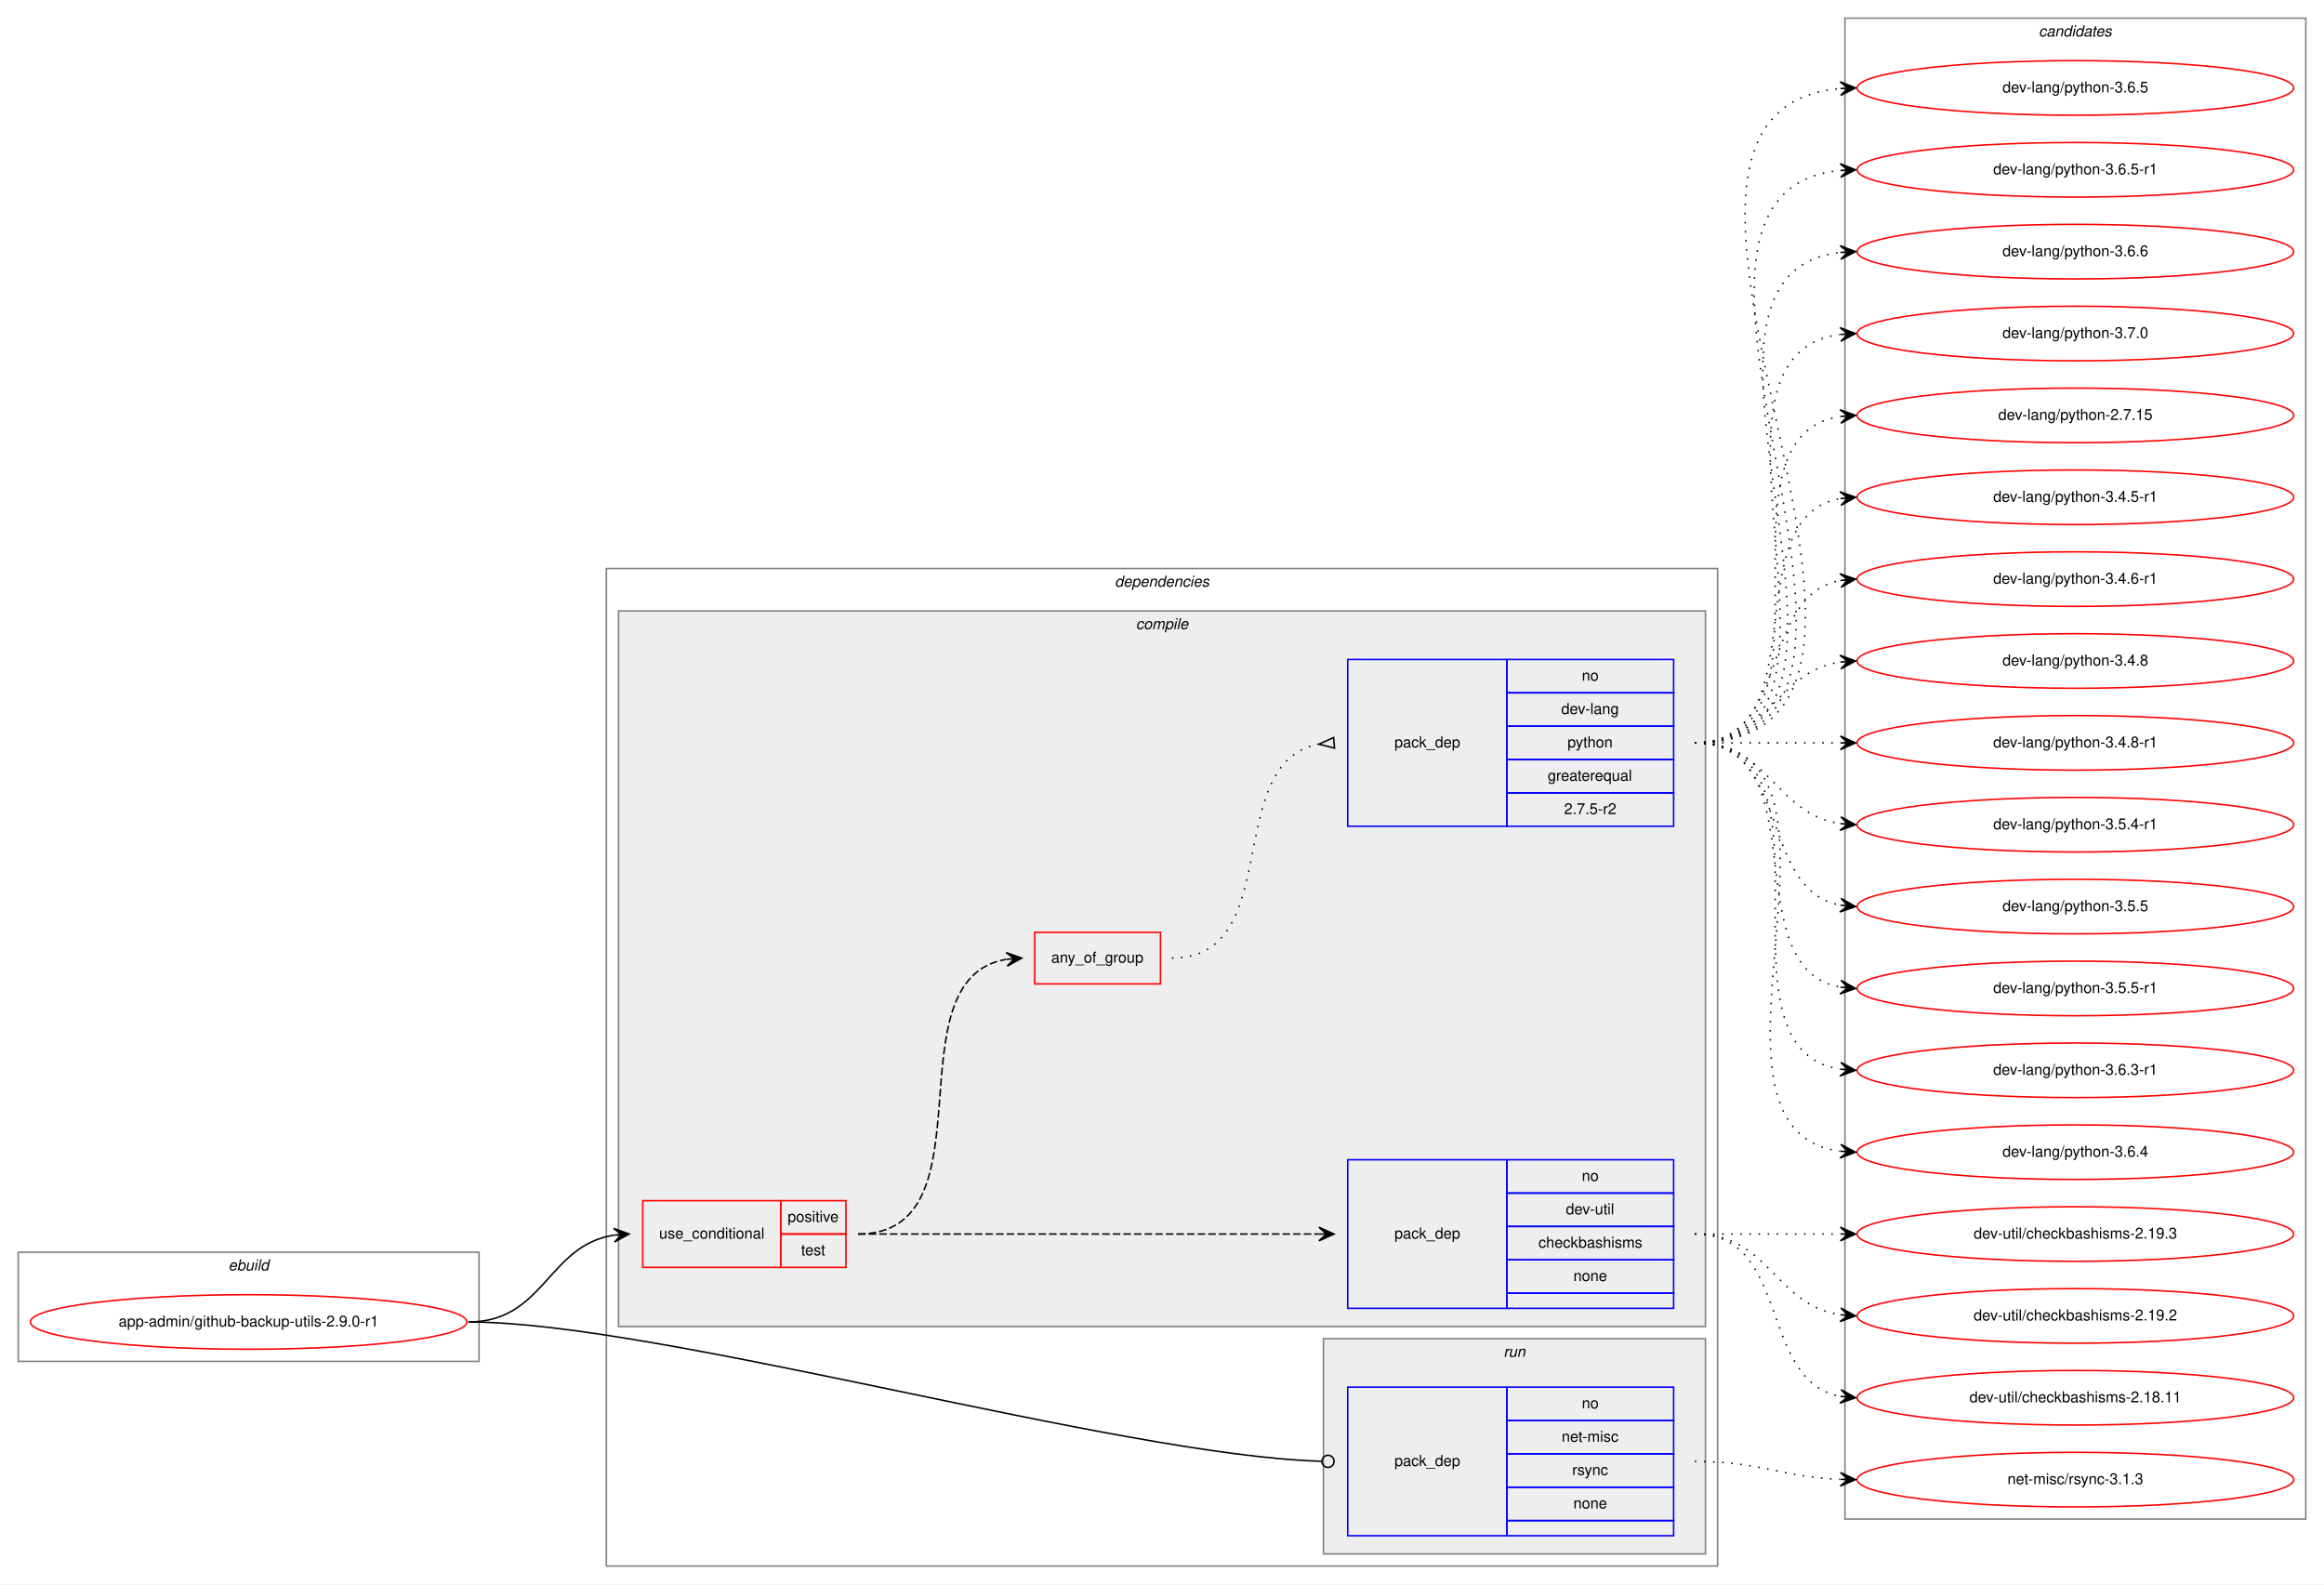
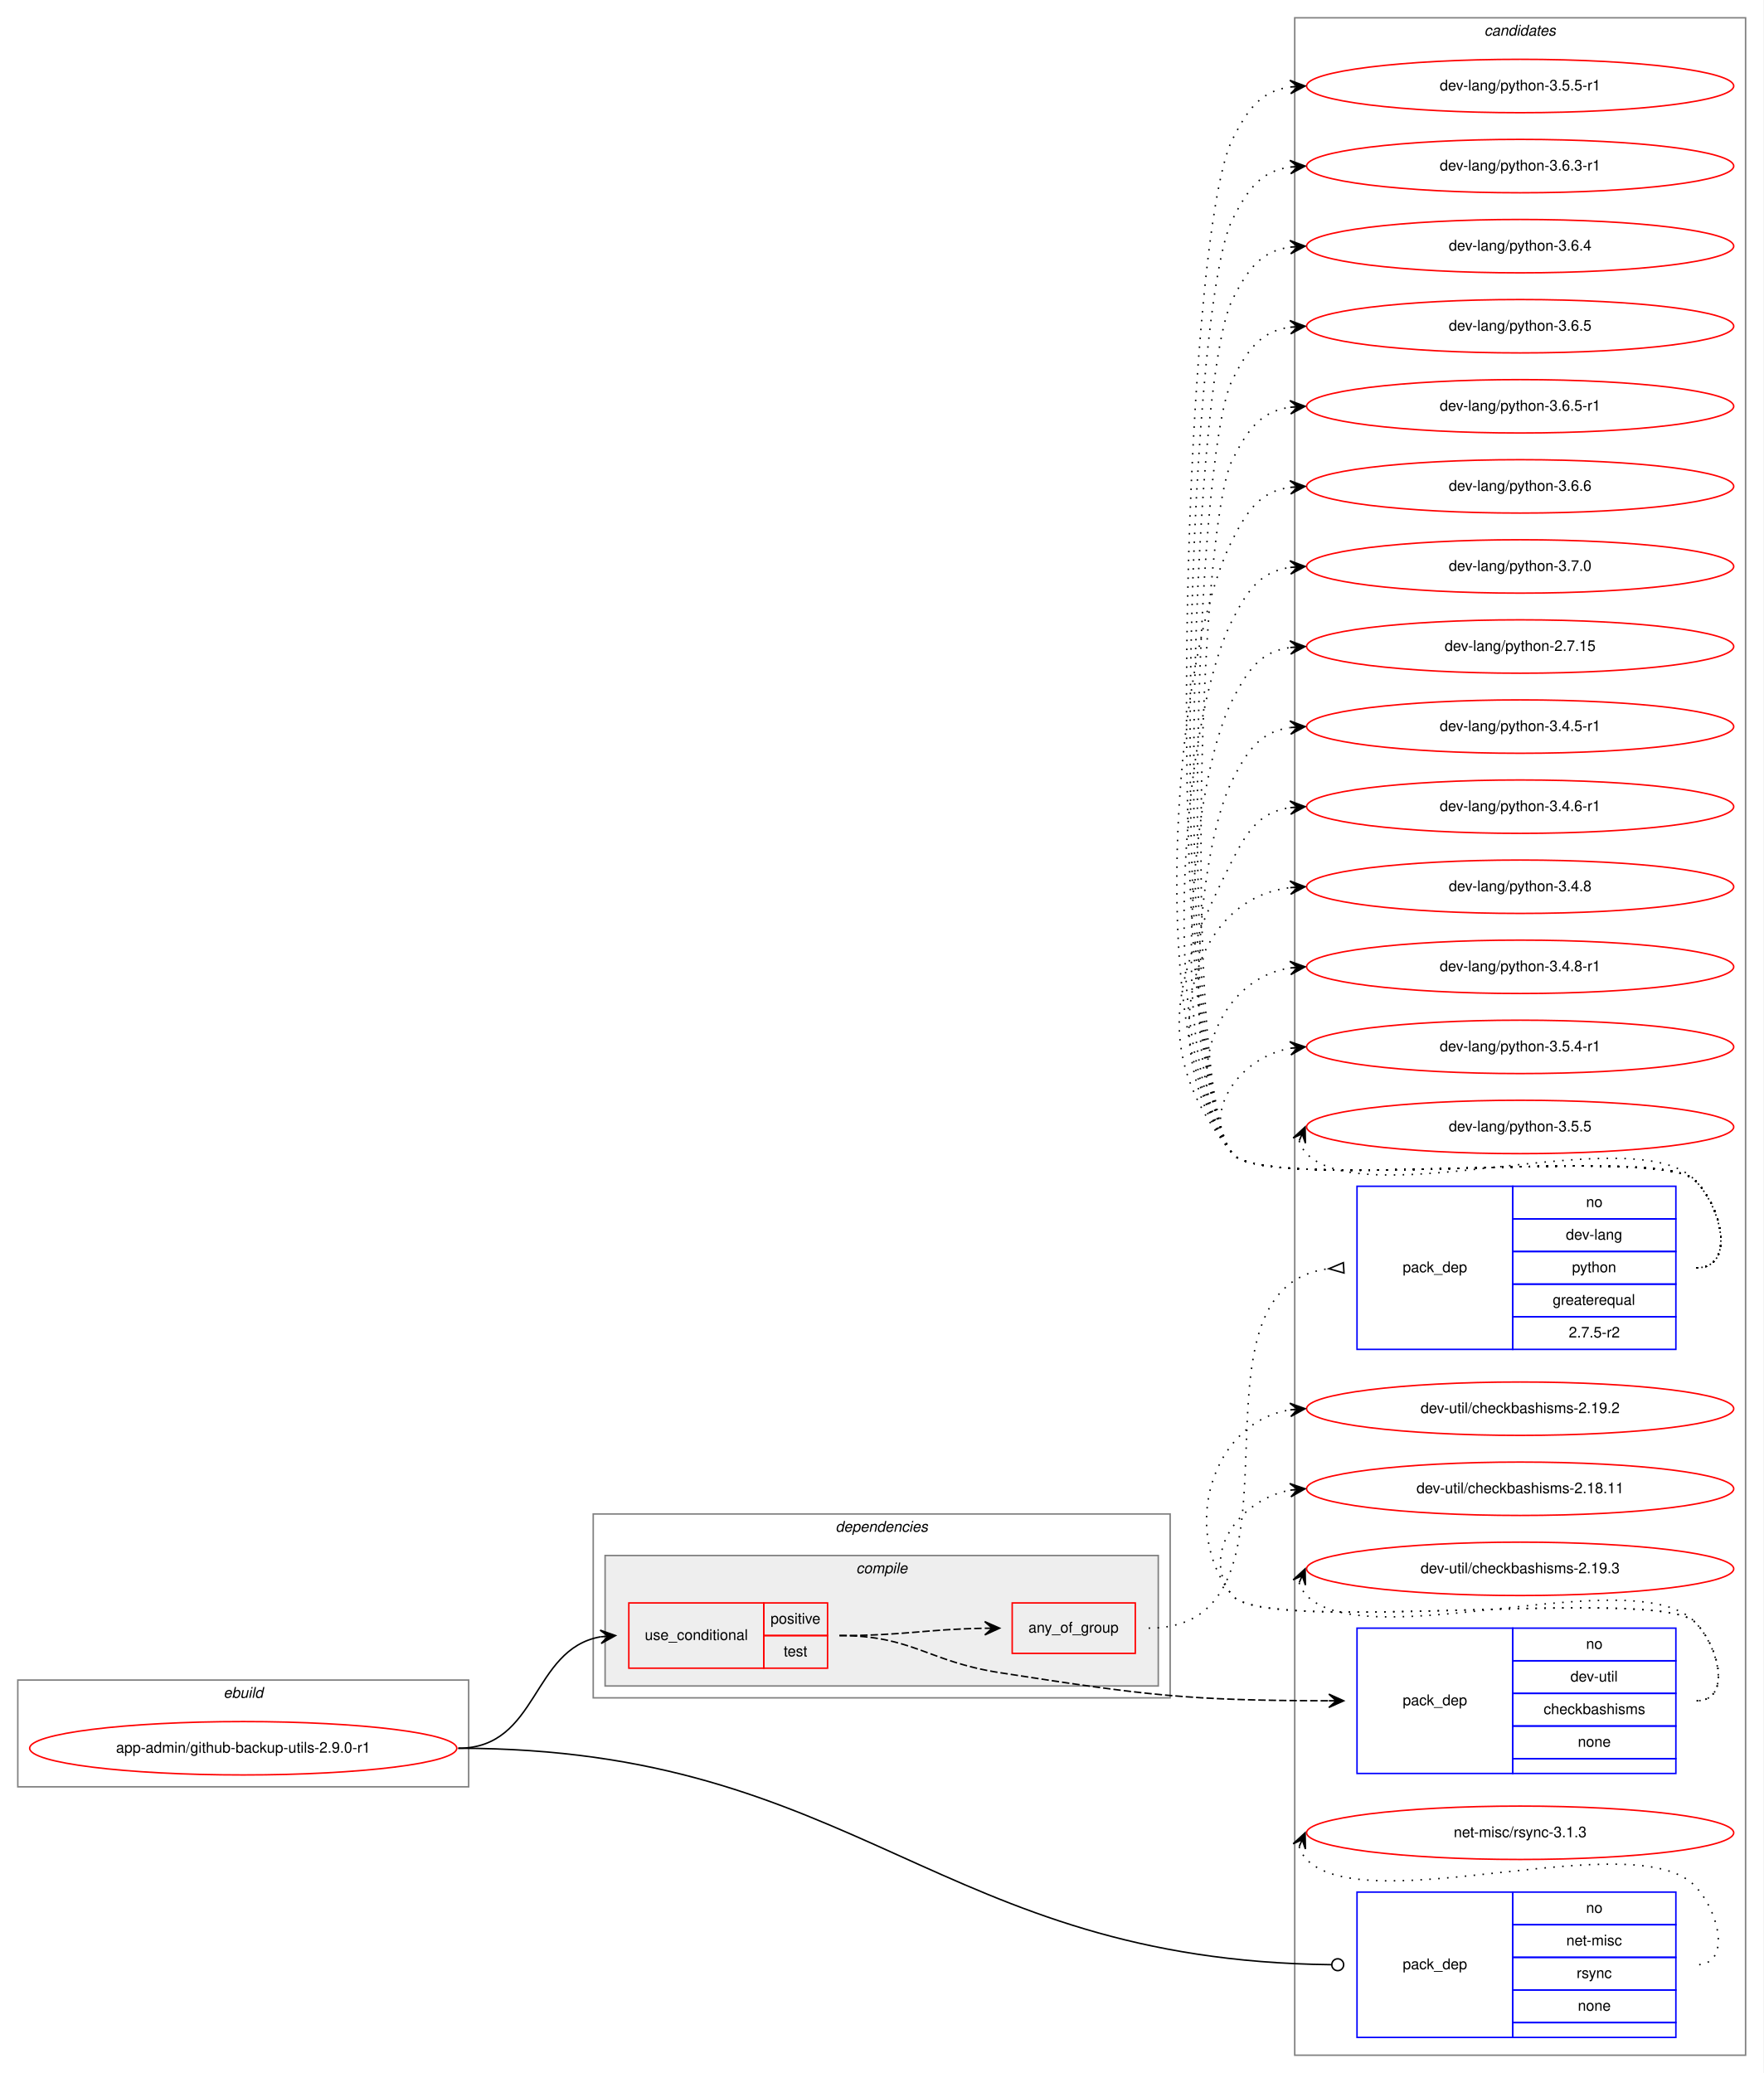
- <svg xmlns="http://www.w3.org/2000/svg" xmlns:xlink="http://www.w3.org/1999/xlink" width="1533pt" height="1045pt" viewBox="0.00 0.00 1533.00 1045.00">
-   <g id="graph0" class="graph" transform="scale(1 1) rotate(0) translate(4 1041)">
-     <polygon fill="white" stroke="transparent" points="-4,4 -4,-1041 1529,-1041 1529,4 -4,4" />
+ <svg xmlns="http://www.w3.org/2000/svg" xmlns:xlink="http://www.w3.org/1999/xlink" width="1189pt" height="1398pt" viewBox="0.00 0.00 1189.00 1398.00">
+   <g id="graph0" class="graph" transform="scale(1 1) rotate(0) translate(4 1394)">
+     <polygon fill="white" stroke="transparent" points="-4,4 -4,-1394 1185,-1394 1185,4 -4,4" />
+     <g id="clust11" class="cluster">
+       <polygon fill="none" stroke="gray" points="869,-8 869,-1382 1173,-1382 1173,-8 869,-8" />
+       <text text-anchor="start" x="996.82" y="-1370" font-family="Helvetica,sans-Serif" font-style="italic" font-size="10.00">candidates</text>
+     </g>
    <g id="clust1" class="cluster">
-       <polygon fill="none" stroke="gray" points="8,-143 8,-215 312,-215 312,-143 8,-143" />
-       <text text-anchor="start" x="146.66" y="-203" font-family="Helvetica,sans-Serif" font-style="italic" font-size="10.00">ebuild</text>
+       <polygon fill="none" stroke="gray" points="8,-189 8,-261 312,-261 312,-189 8,-189" />
+       <text text-anchor="start" x="146.66" y="-249" font-family="Helvetica,sans-Serif" font-style="italic" font-size="10.00">ebuild</text>
    </g>
    <g id="clust2" class="cluster">
-       <polygon fill="none" stroke="gray" points="396,-8 396,-666 1129,-666 1129,-8 396,-8" />
-       <text text-anchor="start" x="731.38" y="-654" font-family="Helvetica,sans-Serif" font-style="italic" font-size="10.00">dependencies</text>
+       <polygon fill="none" stroke="gray" points="396,-249 396,-373 785,-373 785,-249 396,-249" />
+       <text text-anchor="start" x="559.38" y="-361" font-family="Helvetica,sans-Serif" font-style="italic" font-size="10.00">dependencies</text>
    </g>
    <g id="clust3" class="cluster">
-       <polygon fill="#eeeeee" stroke="gray" points="404,-166 404,-638 1121,-638 1121,-166 404,-166" />
-       <text text-anchor="start" x="745.28" y="-626" font-family="Helvetica,sans-Serif" font-style="italic" font-size="10.00">compile</text>
-     </g>
-     <g id="clust9" class="cluster">
-       <polygon fill="#eeeeee" stroke="gray" points="869,-16 869,-158 1121,-158 1121,-16 869,-16" />
-       <text text-anchor="start" x="987.78" y="-146" font-family="Helvetica,sans-Serif" font-style="italic" font-size="10.00">run</text>
-     </g>
-     <g id="clust11" class="cluster">
-       <polygon fill="none" stroke="gray" points="1213,-39 1213,-1029 1517,-1029 1517,-39 1213,-39" />
-       <text text-anchor="start" x="1340.82" y="-1017" font-family="Helvetica,sans-Serif" font-style="italic" font-size="10.00">candidates</text>
+       <polygon fill="#eeeeee" stroke="gray" points="404,-257 404,-345 777,-345 777,-257 404,-257" />
+       <text text-anchor="start" x="573.28" y="-333" font-family="Helvetica,sans-Serif" font-style="italic" font-size="10.00">compile</text>
    </g>
    <g id="node1" class="node">
      <g id="a_node1">
        <a xlink:href="../app-admin/github-backup-utils-2.9.0-r1.svg" xlink:title="app-admin/github-backup-utils-2.9.0-r1">
-           <ellipse fill="none" stroke="red" cx="160" cy="-169" rx="144" ry="18" />
-           <text text-anchor="middle" x="160" y="-166" font-family="Helvetica,sans-Serif" font-size="10.00">app-admin/github-backup-utils-2.9.0-r1</text>
+           <ellipse fill="none" stroke="red" cx="160" cy="-215" rx="144" ry="18" />
+           <text text-anchor="middle" x="160" y="-212" font-family="Helvetica,sans-Serif" font-size="10.00">app-admin/github-backup-utils-2.9.0-r1</text>
        </a>
      </g>
    </g>
    <g id="node2" class="node">
-       <polygon fill="none" stroke="red" points="420,-205 420,-249 511,-249 511,-205 420,-205" />
-       <text text-anchor="start" x="430.77" y="-224" font-family="Helvetica,sans-Serif" font-size="10.00">use_conditional</text>
-       <polygon fill="none" stroke="red" points="511,-227 511,-249 554,-249 554,-227 511,-227" />
-       <text text-anchor="start" x="515.55" y="-235" font-family="Helvetica,sans-Serif" font-size="10.00">positive</text>
-       <polygon fill="none" stroke="red" points="511,-205 511,-227 554,-227 554,-205 511,-205" />
-       <text text-anchor="start" x="524.44" y="-213" font-family="Helvetica,sans-Serif" font-size="10.00">test</text>
+       <polygon fill="none" stroke="red" points="420,-269 420,-313 511,-313 511,-269 420,-269" />
+       <text text-anchor="start" x="430.77" y="-288" font-family="Helvetica,sans-Serif" font-size="10.00">use_conditional</text>
+       <polygon fill="none" stroke="red" points="511,-291 511,-313 554,-313 554,-291 511,-291" />
+       <text text-anchor="start" x="515.55" y="-299" font-family="Helvetica,sans-Serif" font-size="10.00">positive</text>
+       <polygon fill="none" stroke="red" points="511,-269 511,-291 554,-291 554,-269 511,-269" />
+       <text text-anchor="start" x="524.44" y="-277" font-family="Helvetica,sans-Serif" font-size="10.00">test</text>
    </g>
    <g id="edge4" class="edge">
-       <path fill="none" stroke="black" d="M305,-169C355.14,-169 357.24,-219.55 401,-226.27" />
-       <polygon fill="black" stroke="black" points="411,-227 400.7,-230.76 406.01,-226.63 401.03,-226.27 401.03,-226.27 401.03,-226.27 406.01,-226.63 401.36,-221.78 411,-227 411,-227" />
+       <path fill="none" stroke="black" d="M305,-215C359.35,-215 354.01,-281.8 400.89,-290.15" />
+       <polygon fill="black" stroke="black" points="411,-291 400.66,-294.64 406.02,-290.58 401.04,-290.16 401.04,-290.16 401.04,-290.16 406.02,-290.58 401.41,-285.67 411,-291 411,-291" />
    </g>
    <g id="node6" class="node">
-       <polygon fill="none" stroke="blue" points="885,-28 885,-126 990,-126 990,-28 885,-28" />
-       <text text-anchor="start" x="915.82" y="-74" font-family="Helvetica,sans-Serif" font-size="10.00">pack_dep</text>
-       <polygon fill="none" stroke="blue" points="990,-104 990,-126 1100,-126 1100,-104 990,-104" />
-       <text text-anchor="start" x="1039.44" y="-112" font-family="Helvetica,sans-Serif" font-size="10.00">no</text>
-       <polygon fill="none" stroke="blue" points="990,-82 990,-104 1100,-104 1100,-82 990,-82" />
-       <text text-anchor="start" x="1026.11" y="-90" font-family="Helvetica,sans-Serif" font-size="10.00">net-misc</text>
-       <polygon fill="none" stroke="blue" points="990,-60 990,-82 1100,-82 1100,-60 990,-60" />
-       <text text-anchor="start" x="1033.06" y="-68" font-family="Helvetica,sans-Serif" font-size="10.00">rsync</text>
-       <polygon fill="none" stroke="blue" points="990,-38 990,-60 1100,-60 1100,-38 990,-38" />
-       <text text-anchor="start" x="1033.88" y="-46" font-family="Helvetica,sans-Serif" font-size="10.00">none</text>
-       <polygon fill="none" stroke="blue" points="990,-28 990,-38 1100,-38 1100,-28 990,-28" />
+       <polygon fill="none" stroke="blue" points="911,-20 911,-118 1016,-118 1016,-20 911,-20" />
+       <text text-anchor="start" x="941.82" y="-66" font-family="Helvetica,sans-Serif" font-size="10.00">pack_dep</text>
+       <polygon fill="none" stroke="blue" points="1016,-96 1016,-118 1126,-118 1126,-96 1016,-96" />
+       <text text-anchor="start" x="1065.44" y="-104" font-family="Helvetica,sans-Serif" font-size="10.00">no</text>
+       <polygon fill="none" stroke="blue" points="1016,-74 1016,-96 1126,-96 1126,-74 1016,-74" />
+       <text text-anchor="start" x="1052.11" y="-82" font-family="Helvetica,sans-Serif" font-size="10.00">net-misc</text>
+       <polygon fill="none" stroke="blue" points="1016,-52 1016,-74 1126,-74 1126,-52 1016,-52" />
+       <text text-anchor="start" x="1059.06" y="-60" font-family="Helvetica,sans-Serif" font-size="10.00">rsync</text>
+       <polygon fill="none" stroke="blue" points="1016,-30 1016,-52 1126,-52 1126,-30 1016,-30" />
+       <text text-anchor="start" x="1059.88" y="-38" font-family="Helvetica,sans-Serif" font-size="10.00">none</text>
+       <polygon fill="none" stroke="blue" points="1016,-20 1016,-30 1126,-30 1126,-20 1016,-20" />
    </g>
    <g id="edge5" class="edge">
-       <path fill="none" stroke="black" d="M305,-169C430.89,-169 734.68,-80.73 867.86,-77.11" />
-       <ellipse fill="none" stroke="black" cx="872" cy="-77.06" rx="4" ry="4" />
+       <path fill="none" stroke="black" d="M305,-215C575.35,-215 627.78,-71.98 893.67,-69.05" />
+       <ellipse fill="none" stroke="black" cx="898" cy="-69.02" rx="4" ry="4" />
    </g>
    <g id="node3" class="node">
-       <polygon fill="none" stroke="blue" points="885,-178 885,-276 990,-276 990,-178 885,-178" />
-       <text text-anchor="start" x="915.82" y="-224" font-family="Helvetica,sans-Serif" font-size="10.00">pack_dep</text>
-       <polygon fill="none" stroke="blue" points="990,-254 990,-276 1100,-276 1100,-254 990,-254" />
-       <text text-anchor="start" x="1039.44" y="-262" font-family="Helvetica,sans-Serif" font-size="10.00">no</text>
-       <polygon fill="none" stroke="blue" points="990,-232 990,-254 1100,-254 1100,-232 990,-232" />
-       <text text-anchor="start" x="1028.89" y="-240" font-family="Helvetica,sans-Serif" font-size="10.00">dev-util</text>
-       <polygon fill="none" stroke="blue" points="990,-210 990,-232 1100,-232 1100,-210 990,-210" />
-       <text text-anchor="start" x="1010.83" y="-218" font-family="Helvetica,sans-Serif" font-size="10.00">checkbashisms</text>
-       <polygon fill="none" stroke="blue" points="990,-188 990,-210 1100,-210 1100,-188 990,-188" />
-       <text text-anchor="start" x="1033.88" y="-196" font-family="Helvetica,sans-Serif" font-size="10.00">none</text>
-       <polygon fill="none" stroke="blue" points="990,-178 990,-188 1100,-188 1100,-178 990,-178" />
+       <polygon fill="none" stroke="blue" points="911,-198 911,-296 1016,-296 1016,-198 911,-198" />
+       <text text-anchor="start" x="941.82" y="-244" font-family="Helvetica,sans-Serif" font-size="10.00">pack_dep</text>
+       <polygon fill="none" stroke="blue" points="1016,-274 1016,-296 1126,-296 1126,-274 1016,-274" />
+       <text text-anchor="start" x="1065.44" y="-282" font-family="Helvetica,sans-Serif" font-size="10.00">no</text>
+       <polygon fill="none" stroke="blue" points="1016,-252 1016,-274 1126,-274 1126,-252 1016,-252" />
+       <text text-anchor="start" x="1054.89" y="-260" font-family="Helvetica,sans-Serif" font-size="10.00">dev-util</text>
+       <polygon fill="none" stroke="blue" points="1016,-230 1016,-252 1126,-252 1126,-230 1016,-230" />
+       <text text-anchor="start" x="1036.83" y="-238" font-family="Helvetica,sans-Serif" font-size="10.00">checkbashisms</text>
+       <polygon fill="none" stroke="blue" points="1016,-208 1016,-230 1126,-230 1126,-208 1016,-208" />
+       <text text-anchor="start" x="1059.88" y="-216" font-family="Helvetica,sans-Serif" font-size="10.00">none</text>
+       <polygon fill="none" stroke="blue" points="1016,-198 1016,-208 1126,-208 1126,-198 1016,-198" />
    </g>
    <g id="edge1" class="edge">
-       <path fill="none" stroke="black" stroke-dasharray="5,2" d="M562,-227C698.15,-227 734.68,-227 865.96,-227" />
-       <polygon fill="black" stroke="black" points="876,-227 866,-231.5 871,-227 866,-227 866,-227 866,-227 871,-227 866,-222.5 876,-227 876,-227" />
+       <path fill="none" stroke="black" stroke-dasharray="5,2" d="M562,-291C611.27,-291 621.32,-273.59 670,-266 768.83,-250.6 796.71,-247.22 891.94,-247.01" />
+       <polygon fill="black" stroke="black" points="902,-247 892,-251.51 897,-247.01 892,-247.01 892,-247.01 892,-247.01 897,-247.01 892,-242.51 902,-247 902,-247" />
    </g>
    <g id="node4" class="node">
-       <polygon fill="none" stroke="red" points="678.5,-392 678.5,-426 761.5,-426 761.5,-392 678.5,-392" />
-       <text text-anchor="start" x="689.43" y="-406" font-family="Helvetica,sans-Serif" font-size="10.00">any_of_group</text>
+       <polygon fill="none" stroke="red" points="678.5,-279 678.5,-313 761.5,-313 761.5,-279 678.5,-279" />
+       <text text-anchor="start" x="689.43" y="-293" font-family="Helvetica,sans-Serif" font-size="10.00">any_of_group</text>
    </g>
    <g id="edge3" class="edge">
-       <path fill="none" stroke="black" stroke-dasharray="5,2" d="M562,-227C652.38,-227 581.93,-395.06 659.75,-408.19" />
-       <polygon fill="black" stroke="black" points="670,-409 659.68,-412.7 665.02,-408.61 660.03,-408.21 660.03,-408.21 660.03,-408.21 665.02,-408.61 660.39,-403.72 670,-409 670,-409" />
+       <path fill="none" stroke="black" stroke-dasharray="5,2" d="M562,-291C606.49,-291 619.98,-295.29 659.87,-295.92" />
+       <polygon fill="black" stroke="black" points="670,-296 659.97,-300.42 665,-295.96 660,-295.92 660,-295.92 660,-295.92 665,-295.96 660.04,-291.42 670,-296 670,-296" />
    </g>
    <g id="node7" class="node">
      <g id="a_node7">
        <a xlink:href="../dev-util/checkbashisms-2.19.2.svg" xlink:title="dev-util/checkbashisms-2.19.2">
-           <ellipse fill="none" stroke="red" cx="1365" cy="-173" rx="144" ry="18" />
-           <text text-anchor="middle" x="1365" y="-170" font-family="Helvetica,sans-Serif" font-size="10.00">dev-util/checkbashisms-2.19.2</text>
+           <ellipse fill="none" stroke="red" cx="1021" cy="-444" rx="144" ry="18" />
+           <text text-anchor="middle" x="1021" y="-441" font-family="Helvetica,sans-Serif" font-size="10.00">dev-util/checkbashisms-2.19.2</text>
        </a>
      </g>
    </g>
    <g id="edge6" class="edge">
-       <path fill="none" stroke="black" stroke-dasharray="1,5" d="M1114,-227C1163.26,-227 1166.85,-180.13 1209.86,-173.72" />
-       <polygon fill="black" stroke="black" points="1220,-173 1210.35,-178.2 1215.01,-173.36 1210.03,-173.71 1210.03,-173.71 1210.03,-173.71 1215.01,-173.36 1209.71,-169.22 1220,-173 1220,-173" />
+       <path fill="none" stroke="black" stroke-dasharray="1,5" d="M1140,-247C1163.56,-247 1155.54,-283.22 1139,-300 1114.62,-324.73 848.83,-291 827,-318 791.44,-361.99 813.01,-434.82 865.79,-443.21" />
+       <polygon fill="black" stroke="black" points="876,-444 865.68,-447.71 871.02,-443.61 866.03,-443.22 866.03,-443.22 866.03,-443.22 871.02,-443.61 866.38,-438.74 876,-444 876,-444" />
    </g>
    <g id="node8" class="node">
      <g id="a_node8">
        <a xlink:href="../dev-util/checkbashisms-2.18.11.svg" xlink:title="dev-util/checkbashisms-2.18.11">
-           <ellipse fill="none" stroke="red" cx="1365" cy="-119" rx="144" ry="18" />
-           <text text-anchor="middle" x="1365" y="-116" font-family="Helvetica,sans-Serif" font-size="10.00">dev-util/checkbashisms-2.18.11</text>
+           <ellipse fill="none" stroke="red" cx="1021" cy="-390" rx="144" ry="18" />
+           <text text-anchor="middle" x="1021" y="-387" font-family="Helvetica,sans-Serif" font-size="10.00">dev-util/checkbashisms-2.18.11</text>
        </a>
      </g>
    </g>
    <g id="edge7" class="edge">
-       <path fill="none" stroke="black" stroke-dasharray="1,5" d="M1114,-227C1177.58,-227 1155.58,-130.49 1209.79,-119.93" />
-       <polygon fill="black" stroke="black" points="1220,-119 1210.45,-124.39 1215.02,-119.46 1210.04,-119.91 1210.04,-119.91 1210.04,-119.91 1215.02,-119.46 1209.63,-115.43 1220,-119 1220,-119" />
+       <path fill="none" stroke="black" stroke-dasharray="1,5" d="M1140,-247C1163.56,-247 1155.54,-283.22 1139,-300 1114.62,-324.73 848.83,-291 827,-318 804.85,-345.4 831.55,-382.57 865.71,-389.02" />
+       <polygon fill="black" stroke="black" points="876,-390 865.62,-393.54 871.02,-389.53 866.04,-389.06 866.04,-389.06 866.04,-389.06 871.02,-389.53 866.47,-384.58 876,-390 876,-390" />
    </g>
    <g id="node9" class="node">
      <g id="a_node9">
        <a xlink:href="../dev-util/checkbashisms-2.19.3.svg" xlink:title="dev-util/checkbashisms-2.19.3">
-           <ellipse fill="none" stroke="red" cx="1365" cy="-227" rx="144" ry="18" />
-           <text text-anchor="middle" x="1365" y="-224" font-family="Helvetica,sans-Serif" font-size="10.00">dev-util/checkbashisms-2.19.3</text>
+           <ellipse fill="none" stroke="red" cx="1021" cy="-336" rx="144" ry="18" />
+           <text text-anchor="middle" x="1021" y="-333" font-family="Helvetica,sans-Serif" font-size="10.00">dev-util/checkbashisms-2.19.3</text>
        </a>
      </g>
    </g>
    <g id="edge8" class="edge">
-       <path fill="none" stroke="black" stroke-dasharray="1,5" d="M1114,-227C1157.43,-227 1170.83,-227 1209.57,-227" />
-       <polygon fill="black" stroke="black" points="1220,-227 1210,-231.5 1215,-227 1210,-227 1210,-227 1210,-227 1215,-227 1210,-222.5 1220,-227 1220,-227" />
+       <path fill="none" stroke="black" stroke-dasharray="1,5" d="M871.98,-326.58C872.95,-323.46 874.8,-320.23 877,-318 918,-276.46 1098.77,-342.28 1139,-300 1155.24,-282.93 1163.56,-247 1140,-247" />
+       <polygon fill="black" stroke="black" points="876,-336 867.94,-328.57 874.04,-331.4 872.07,-326.8 872.07,-326.8 872.07,-326.8 874.04,-331.4 876.21,-325.04 876,-336 876,-336" />
    </g>
    <g id="node5" class="node">
-       <polygon fill="none" stroke="blue" points="885,-496 885,-606 990,-606 990,-496 885,-496" />
-       <text text-anchor="start" x="915.82" y="-548" font-family="Helvetica,sans-Serif" font-size="10.00">pack_dep</text>
-       <polygon fill="none" stroke="blue" points="990,-584 990,-606 1100,-606 1100,-584 990,-584" />
-       <text text-anchor="start" x="1039.44" y="-592" font-family="Helvetica,sans-Serif" font-size="10.00">no</text>
-       <polygon fill="none" stroke="blue" points="990,-562 990,-584 1100,-584 1100,-562 990,-562" />
-       <text text-anchor="start" x="1025.83" y="-570" font-family="Helvetica,sans-Serif" font-size="10.00">dev-lang</text>
-       <polygon fill="none" stroke="blue" points="990,-540 990,-562 1100,-562 1100,-540 990,-540" />
-       <text text-anchor="start" x="1029.99" y="-548" font-family="Helvetica,sans-Serif" font-size="10.00">python</text>
-       <polygon fill="none" stroke="blue" points="990,-518 990,-540 1100,-540 1100,-518 990,-518" />
-       <text text-anchor="start" x="1016.94" y="-526" font-family="Helvetica,sans-Serif" font-size="10.00">greaterequal</text>
-       <polygon fill="none" stroke="blue" points="990,-496 990,-518 1100,-518 1100,-496 990,-496" />
-       <text text-anchor="start" x="1027.77" y="-504" font-family="Helvetica,sans-Serif" font-size="10.00">2.7.5-r2</text>
+       <polygon fill="none" stroke="blue" points="911,-484 911,-594 1016,-594 1016,-484 911,-484" />
+       <text text-anchor="start" x="941.82" y="-536" font-family="Helvetica,sans-Serif" font-size="10.00">pack_dep</text>
+       <polygon fill="none" stroke="blue" points="1016,-572 1016,-594 1126,-594 1126,-572 1016,-572" />
+       <text text-anchor="start" x="1065.44" y="-580" font-family="Helvetica,sans-Serif" font-size="10.00">no</text>
+       <polygon fill="none" stroke="blue" points="1016,-550 1016,-572 1126,-572 1126,-550 1016,-550" />
+       <text text-anchor="start" x="1051.83" y="-558" font-family="Helvetica,sans-Serif" font-size="10.00">dev-lang</text>
+       <polygon fill="none" stroke="blue" points="1016,-528 1016,-550 1126,-550 1126,-528 1016,-528" />
+       <text text-anchor="start" x="1055.99" y="-536" font-family="Helvetica,sans-Serif" font-size="10.00">python</text>
+       <polygon fill="none" stroke="blue" points="1016,-506 1016,-528 1126,-528 1126,-506 1016,-506" />
+       <text text-anchor="start" x="1042.94" y="-514" font-family="Helvetica,sans-Serif" font-size="10.00">greaterequal</text>
+       <polygon fill="none" stroke="blue" points="1016,-484 1016,-506 1126,-506 1126,-484 1016,-484" />
+       <text text-anchor="start" x="1053.77" y="-492" font-family="Helvetica,sans-Serif" font-size="10.00">2.7.5-r2</text>
    </g>
    <g id="edge2" class="edge">
-       <path fill="none" stroke="black" stroke-dasharray="1,5" d="M769,-409C844.32,-409 801.48,-538 865.72,-550.09" />
-       <polygon fill="none" stroke="black" points="875.69,-554.49 866.04,-550.12 876.31,-547.51 875.69,-554.49" />
+       <path fill="none" stroke="black" stroke-dasharray="1,5" d="M770.5,-296C889.7,-296 785.68,-524.97 891.81,-538.39" />
+       <polygon fill="none" stroke="black" points="901.79,-542.49 892.02,-538.4 902.21,-535.51 901.79,-542.49" />
    </g>
    <g id="node10" class="node">
      <g id="a_node10">
        <a xlink:href="../dev-lang/python-2.7.15.svg" xlink:title="dev-lang/python-2.7.15">
-           <ellipse fill="none" stroke="red" cx="1365" cy="-767" rx="144" ry="18" />
-           <text text-anchor="middle" x="1365" y="-764" font-family="Helvetica,sans-Serif" font-size="10.00">dev-lang/python-2.7.15</text>
+           <ellipse fill="none" stroke="red" cx="1021" cy="-958" rx="144" ry="18" />
+           <text text-anchor="middle" x="1021" y="-955" font-family="Helvetica,sans-Serif" font-size="10.00">dev-lang/python-2.7.15</text>
        </a>
      </g>
    </g>
    <g id="edge9" class="edge">
-       <path fill="none" stroke="black" stroke-dasharray="1,5" d="M1114,-551C1217.28,-551 1120.19,-752.49 1209.77,-766.26" />
-       <polygon fill="black" stroke="black" points="1220,-767 1209.7,-770.77 1215.01,-766.64 1210.03,-766.28 1210.03,-766.28 1210.03,-766.28 1215.01,-766.64 1210.35,-761.79 1220,-767 1220,-767" />
+       <path fill="none" stroke="black" stroke-dasharray="1,5" d="M1140,-539C1166.23,-539 1157.39,-579.3 1139,-598 1114.65,-622.75 848.83,-589 827,-616 784.25,-668.88 796.29,-861.33 827,-922 837.54,-942.81 846.26,-954.52 865.83,-957.33" />
+       <polygon fill="black" stroke="black" points="876,-958 865.73,-961.84 871.01,-957.67 866.02,-957.34 866.02,-957.34 866.02,-957.34 871.01,-957.67 866.32,-952.85 876,-958 876,-958" />
    </g>
    <g id="node11" class="node">
      <g id="a_node11">
        <a xlink:href="../dev-lang/python-3.4.5-r1.svg" xlink:title="dev-lang/python-3.4.5-r1">
-           <ellipse fill="none" stroke="red" cx="1365" cy="-713" rx="144" ry="18" />
-           <text text-anchor="middle" x="1365" y="-710" font-family="Helvetica,sans-Serif" font-size="10.00">dev-lang/python-3.4.5-r1</text>
+           <ellipse fill="none" stroke="red" cx="1021" cy="-904" rx="144" ry="18" />
+           <text text-anchor="middle" x="1021" y="-901" font-family="Helvetica,sans-Serif" font-size="10.00">dev-lang/python-3.4.5-r1</text>
        </a>
      </g>
    </g>
    <g id="edge10" class="edge">
-       <path fill="none" stroke="black" stroke-dasharray="1,5" d="M1114,-551C1196.35,-551 1139.36,-699.38 1209.73,-712.13" />
-       <polygon fill="black" stroke="black" points="1220,-713 1209.66,-716.64 1215.02,-712.58 1210.04,-712.15 1210.04,-712.15 1210.04,-712.15 1215.02,-712.58 1210.42,-707.67 1220,-713 1220,-713" />
+       <path fill="none" stroke="black" stroke-dasharray="1,5" d="M1140,-539C1166.23,-539 1157.39,-579.3 1139,-598 1114.65,-622.75 848.83,-589 827,-616 791.79,-659.55 801.71,-818.04 827,-868 837.54,-888.81 846.26,-900.52 865.83,-903.33" />
+       <polygon fill="black" stroke="black" points="876,-904 865.73,-907.84 871.01,-903.67 866.02,-903.34 866.02,-903.34 866.02,-903.34 871.01,-903.67 866.32,-898.85 876,-904 876,-904" />
    </g>
    <g id="node12" class="node">
      <g id="a_node12">
        <a xlink:href="../dev-lang/python-3.4.6-r1.svg" xlink:title="dev-lang/python-3.4.6-r1">
-           <ellipse fill="none" stroke="red" cx="1365" cy="-659" rx="144" ry="18" />
-           <text text-anchor="middle" x="1365" y="-656" font-family="Helvetica,sans-Serif" font-size="10.00">dev-lang/python-3.4.6-r1</text>
+           <ellipse fill="none" stroke="red" cx="1021" cy="-850" rx="144" ry="18" />
+           <text text-anchor="middle" x="1021" y="-847" font-family="Helvetica,sans-Serif" font-size="10.00">dev-lang/python-3.4.6-r1</text>
        </a>
      </g>
    </g>
    <g id="edge11" class="edge">
-       <path fill="none" stroke="black" stroke-dasharray="1,5" d="M1114,-551C1177.58,-551 1155.58,-647.51 1209.79,-658.07" />
-       <polygon fill="black" stroke="black" points="1220,-659 1209.63,-662.57 1215.02,-658.54 1210.04,-658.09 1210.04,-658.09 1210.04,-658.09 1215.02,-658.54 1210.45,-653.61 1220,-659 1220,-659" />
+       <path fill="none" stroke="black" stroke-dasharray="1,5" d="M1140,-539C1166.23,-539 1157.39,-579.3 1139,-598 1114.65,-622.75 848.83,-589 827,-616 771.68,-684.43 787.26,-735.49 827,-814 837.54,-834.81 846.26,-846.52 865.83,-849.33" />
+       <polygon fill="black" stroke="black" points="876,-850 865.73,-853.84 871.01,-849.67 866.02,-849.34 866.02,-849.34 866.02,-849.34 871.01,-849.67 866.32,-844.85 876,-850 876,-850" />
    </g>
    <g id="node13" class="node">
      <g id="a_node13">
        <a xlink:href="../dev-lang/python-3.4.8.svg" xlink:title="dev-lang/python-3.4.8">
-           <ellipse fill="none" stroke="red" cx="1365" cy="-605" rx="144" ry="18" />
-           <text text-anchor="middle" x="1365" y="-602" font-family="Helvetica,sans-Serif" font-size="10.00">dev-lang/python-3.4.8</text>
+           <ellipse fill="none" stroke="red" cx="1021" cy="-796" rx="144" ry="18" />
+           <text text-anchor="middle" x="1021" y="-793" font-family="Helvetica,sans-Serif" font-size="10.00">dev-lang/python-3.4.8</text>
        </a>
      </g>
    </g>
    <g id="edge12" class="edge">
-       <path fill="none" stroke="black" stroke-dasharray="1,5" d="M1114,-551C1163.26,-551 1166.85,-597.87 1209.86,-604.28" />
-       <polygon fill="black" stroke="black" points="1220,-605 1209.71,-608.78 1215.01,-604.64 1210.03,-604.29 1210.03,-604.29 1210.03,-604.29 1215.01,-604.64 1210.35,-599.8 1220,-605 1220,-605" />
+       <path fill="none" stroke="black" stroke-dasharray="1,5" d="M1140,-539C1166.23,-539 1157.39,-579.3 1139,-598 1114.65,-622.75 848.83,-589 827,-616 777.12,-677.71 791.65,-786.17 865.67,-795.37" />
+       <polygon fill="black" stroke="black" points="876,-796 865.75,-799.89 871.01,-795.7 866.02,-795.39 866.02,-795.39 866.02,-795.39 871.01,-795.7 866.29,-790.9 876,-796 876,-796" />
    </g>
    <g id="node14" class="node">
      <g id="a_node14">
        <a xlink:href="../dev-lang/python-3.4.8-r1.svg" xlink:title="dev-lang/python-3.4.8-r1">
-           <ellipse fill="none" stroke="red" cx="1365" cy="-551" rx="144" ry="18" />
-           <text text-anchor="middle" x="1365" y="-548" font-family="Helvetica,sans-Serif" font-size="10.00">dev-lang/python-3.4.8-r1</text>
+           <ellipse fill="none" stroke="red" cx="1021" cy="-742" rx="144" ry="18" />
+           <text text-anchor="middle" x="1021" y="-739" font-family="Helvetica,sans-Serif" font-size="10.00">dev-lang/python-3.4.8-r1</text>
        </a>
      </g>
    </g>
    <g id="edge13" class="edge">
-       <path fill="none" stroke="black" stroke-dasharray="1,5" d="M1114,-551C1157.43,-551 1170.83,-551 1209.57,-551" />
-       <polygon fill="black" stroke="black" points="1220,-551 1210,-555.5 1215,-551 1210,-551 1210,-551 1210,-551 1215,-551 1210,-546.5 1220,-551 1220,-551" />
+       <path fill="none" stroke="black" stroke-dasharray="1,5" d="M1140,-539C1166.23,-539 1157.39,-579.3 1139,-598 1114.65,-622.75 848.83,-589 827,-616 791.44,-659.99 813.01,-732.82 865.79,-741.21" />
+       <polygon fill="black" stroke="black" points="876,-742 865.68,-745.71 871.02,-741.61 866.03,-741.22 866.03,-741.22 866.03,-741.22 871.02,-741.61 866.38,-736.74 876,-742 876,-742" />
    </g>
    <g id="node15" class="node">
      <g id="a_node15">
        <a xlink:href="../dev-lang/python-3.5.4-r1.svg" xlink:title="dev-lang/python-3.5.4-r1">
-           <ellipse fill="none" stroke="red" cx="1365" cy="-497" rx="144" ry="18" />
-           <text text-anchor="middle" x="1365" y="-494" font-family="Helvetica,sans-Serif" font-size="10.00">dev-lang/python-3.5.4-r1</text>
+           <ellipse fill="none" stroke="red" cx="1021" cy="-688" rx="144" ry="18" />
+           <text text-anchor="middle" x="1021" y="-685" font-family="Helvetica,sans-Serif" font-size="10.00">dev-lang/python-3.5.4-r1</text>
        </a>
      </g>
    </g>
    <g id="edge14" class="edge">
-       <path fill="none" stroke="black" stroke-dasharray="1,5" d="M1114,-551C1163.26,-551 1166.85,-504.13 1209.86,-497.72" />
-       <polygon fill="black" stroke="black" points="1220,-497 1210.35,-502.2 1215.01,-497.36 1210.03,-497.71 1210.03,-497.71 1210.03,-497.71 1215.01,-497.36 1209.71,-493.22 1220,-497 1220,-497" />
+       <path fill="none" stroke="black" stroke-dasharray="1,5" d="M1140,-539C1166.23,-539 1157.39,-579.3 1139,-598 1114.65,-622.75 848.83,-589 827,-616 804.85,-643.4 831.55,-680.57 865.71,-687.02" />
+       <polygon fill="black" stroke="black" points="876,-688 865.62,-691.54 871.02,-687.53 866.04,-687.06 866.04,-687.06 866.04,-687.06 871.02,-687.53 866.47,-682.58 876,-688 876,-688" />
    </g>
    <g id="node16" class="node">
      <g id="a_node16">
        <a xlink:href="../dev-lang/python-3.5.5.svg" xlink:title="dev-lang/python-3.5.5">
-           <ellipse fill="none" stroke="red" cx="1365" cy="-443" rx="144" ry="18" />
-           <text text-anchor="middle" x="1365" y="-440" font-family="Helvetica,sans-Serif" font-size="10.00">dev-lang/python-3.5.5</text>
+           <ellipse fill="none" stroke="red" cx="1021" cy="-634" rx="144" ry="18" />
+           <text text-anchor="middle" x="1021" y="-631" font-family="Helvetica,sans-Serif" font-size="10.00">dev-lang/python-3.5.5</text>
        </a>
      </g>
    </g>
    <g id="edge15" class="edge">
-       <path fill="none" stroke="black" stroke-dasharray="1,5" d="M1114,-551C1177.58,-551 1155.58,-454.49 1209.79,-443.93" />
-       <polygon fill="black" stroke="black" points="1220,-443 1210.45,-448.39 1215.02,-443.46 1210.04,-443.91 1210.04,-443.91 1210.04,-443.91 1215.02,-443.46 1209.63,-439.43 1220,-443 1220,-443" />
+       <path fill="none" stroke="black" stroke-dasharray="1,5" d="M871.98,-624.58C872.95,-621.46 874.8,-618.23 877,-616 918,-574.46 1098.81,-640.32 1139,-598 1157.06,-578.98 1166.23,-539 1140,-539" />
+       <polygon fill="black" stroke="black" points="876,-634 867.94,-626.57 874.04,-629.4 872.07,-624.8 872.07,-624.8 872.07,-624.8 874.04,-629.4 876.21,-623.04 876,-634 876,-634" />
    </g>
    <g id="node17" class="node">
      <g id="a_node17">
        <a xlink:href="../dev-lang/python-3.5.5-r1.svg" xlink:title="dev-lang/python-3.5.5-r1">
-           <ellipse fill="none" stroke="red" cx="1365" cy="-389" rx="144" ry="18" />
-           <text text-anchor="middle" x="1365" y="-386" font-family="Helvetica,sans-Serif" font-size="10.00">dev-lang/python-3.5.5-r1</text>
+           <ellipse fill="none" stroke="red" cx="1021" cy="-1336" rx="144" ry="18" />
+           <text text-anchor="middle" x="1021" y="-1333" font-family="Helvetica,sans-Serif" font-size="10.00">dev-lang/python-3.5.5-r1</text>
        </a>
      </g>
    </g>
    <g id="edge16" class="edge">
-       <path fill="none" stroke="black" stroke-dasharray="1,5" d="M1114,-551C1196.35,-551 1139.36,-402.62 1209.73,-389.87" />
-       <polygon fill="black" stroke="black" points="1220,-389 1210.42,-394.33 1215.02,-389.42 1210.04,-389.85 1210.04,-389.85 1210.04,-389.85 1215.02,-389.42 1209.66,-385.36 1220,-389 1220,-389" />
+       <path fill="none" stroke="black" stroke-dasharray="1,5" d="M1140,-539C1166.23,-539 1157.39,-579.3 1139,-598 1114.65,-622.75 848.83,-589 827,-616 779.22,-675.1 792.68,-1232.19 827,-1300 837.54,-1320.81 846.26,-1332.52 865.83,-1335.33" />
+       <polygon fill="black" stroke="black" points="876,-1336 865.73,-1339.84 871.01,-1335.67 866.02,-1335.34 866.02,-1335.34 866.02,-1335.34 871.01,-1335.67 866.32,-1330.85 876,-1336 876,-1336" />
    </g>
    <g id="node18" class="node">
      <g id="a_node18">
        <a xlink:href="../dev-lang/python-3.6.3-r1.svg" xlink:title="dev-lang/python-3.6.3-r1">
-           <ellipse fill="none" stroke="red" cx="1365" cy="-335" rx="144" ry="18" />
-           <text text-anchor="middle" x="1365" y="-332" font-family="Helvetica,sans-Serif" font-size="10.00">dev-lang/python-3.6.3-r1</text>
+           <ellipse fill="none" stroke="red" cx="1021" cy="-1282" rx="144" ry="18" />
+           <text text-anchor="middle" x="1021" y="-1279" font-family="Helvetica,sans-Serif" font-size="10.00">dev-lang/python-3.6.3-r1</text>
        </a>
      </g>
    </g>
    <g id="edge17" class="edge">
-       <path fill="none" stroke="black" stroke-dasharray="1,5" d="M1114,-551C1217.28,-551 1120.19,-349.51 1209.77,-335.74" />
-       <polygon fill="black" stroke="black" points="1220,-335 1210.35,-340.21 1215.01,-335.36 1210.03,-335.72 1210.03,-335.72 1210.03,-335.72 1215.01,-335.36 1209.7,-331.23 1220,-335 1220,-335" />
+       <path fill="none" stroke="black" stroke-dasharray="1,5" d="M1140,-539C1166.23,-539 1157.39,-579.3 1139,-598 1114.65,-622.75 848.83,-589 827,-616 782.99,-670.44 795.39,-1183.55 827,-1246 837.54,-1266.81 846.26,-1278.52 865.83,-1281.33" />
+       <polygon fill="black" stroke="black" points="876,-1282 865.73,-1285.84 871.01,-1281.67 866.02,-1281.34 866.02,-1281.34 866.02,-1281.34 871.01,-1281.67 866.32,-1276.85 876,-1282 876,-1282" />
    </g>
    <g id="node19" class="node">
      <g id="a_node19">
        <a xlink:href="../dev-lang/python-3.6.4.svg" xlink:title="dev-lang/python-3.6.4">
-           <ellipse fill="none" stroke="red" cx="1365" cy="-281" rx="144" ry="18" />
-           <text text-anchor="middle" x="1365" y="-278" font-family="Helvetica,sans-Serif" font-size="10.00">dev-lang/python-3.6.4</text>
+           <ellipse fill="none" stroke="red" cx="1021" cy="-1228" rx="144" ry="18" />
+           <text text-anchor="middle" x="1021" y="-1225" font-family="Helvetica,sans-Serif" font-size="10.00">dev-lang/python-3.6.4</text>
        </a>
      </g>
    </g>
    <g id="edge18" class="edge">
-       <path fill="none" stroke="black" stroke-dasharray="1,5" d="M1114,-551C1239.27,-551 1099.46,-296.08 1209.71,-281.64" />
-       <polygon fill="black" stroke="black" points="1220,-281 1210.3,-286.11 1215.01,-281.31 1210.02,-281.62 1210.02,-281.62 1210.02,-281.62 1215.01,-281.31 1209.74,-277.13 1220,-281 1220,-281" />
+       <path fill="none" stroke="black" stroke-dasharray="1,5" d="M1140,-539C1166.23,-539 1157.39,-579.3 1139,-598 1114.65,-622.75 848.83,-589 827,-616 786.76,-665.77 798.1,-1134.9 827,-1192 837.54,-1212.81 846.26,-1224.52 865.83,-1227.33" />
+       <polygon fill="black" stroke="black" points="876,-1228 865.73,-1231.84 871.01,-1227.67 866.02,-1227.34 866.02,-1227.34 866.02,-1227.34 871.01,-1227.67 866.32,-1222.85 876,-1228 876,-1228" />
    </g>
    <g id="node20" class="node">
      <g id="a_node20">
        <a xlink:href="../dev-lang/python-3.6.5.svg" xlink:title="dev-lang/python-3.6.5">
-           <ellipse fill="none" stroke="red" cx="1365" cy="-983" rx="144" ry="18" />
-           <text text-anchor="middle" x="1365" y="-980" font-family="Helvetica,sans-Serif" font-size="10.00">dev-lang/python-3.6.5</text>
+           <ellipse fill="none" stroke="red" cx="1021" cy="-1174" rx="144" ry="18" />
+           <text text-anchor="middle" x="1021" y="-1171" font-family="Helvetica,sans-Serif" font-size="10.00">dev-lang/python-3.6.5</text>
        </a>
      </g>
    </g>
    <g id="edge19" class="edge">
-       <path fill="none" stroke="black" stroke-dasharray="1,5" d="M1114,-551C1308.12,-551 1032.6,-967.53 1209.76,-982.58" />
-       <polygon fill="black" stroke="black" points="1220,-983 1209.82,-987.09 1215,-982.8 1210.01,-982.59 1210.01,-982.59 1210.01,-982.59 1215,-982.8 1210.19,-978.1 1220,-983 1220,-983" />
+       <path fill="none" stroke="black" stroke-dasharray="1,5" d="M1140,-539C1166.23,-539 1157.39,-579.3 1139,-598 1114.65,-622.75 848.83,-589 827,-616 790.54,-661.1 800.81,-1086.25 827,-1138 837.54,-1158.81 846.26,-1170.52 865.83,-1173.33" />
+       <polygon fill="black" stroke="black" points="876,-1174 865.73,-1177.84 871.01,-1173.67 866.02,-1173.34 866.02,-1173.34 866.02,-1173.34 871.01,-1173.67 866.32,-1168.85 876,-1174 876,-1174" />
    </g>
    <g id="node21" class="node">
      <g id="a_node21">
        <a xlink:href="../dev-lang/python-3.6.5-r1.svg" xlink:title="dev-lang/python-3.6.5-r1">
-           <ellipse fill="none" stroke="red" cx="1365" cy="-929" rx="144" ry="18" />
-           <text text-anchor="middle" x="1365" y="-926" font-family="Helvetica,sans-Serif" font-size="10.00">dev-lang/python-3.6.5-r1</text>
+           <ellipse fill="none" stroke="red" cx="1021" cy="-1120" rx="144" ry="18" />
+           <text text-anchor="middle" x="1021" y="-1117" font-family="Helvetica,sans-Serif" font-size="10.00">dev-lang/python-3.6.5-r1</text>
        </a>
      </g>
    </g>
    <g id="edge20" class="edge">
-       <path fill="none" stroke="black" stroke-dasharray="1,5" d="M1114,-551C1284.9,-551 1055.31,-913.66 1209.78,-928.53" />
-       <polygon fill="black" stroke="black" points="1220,-929 1209.8,-933.04 1215.01,-928.77 1210.01,-928.54 1210.01,-928.54 1210.01,-928.54 1215.01,-928.77 1210.22,-924.04 1220,-929 1220,-929" />
+       <path fill="none" stroke="black" stroke-dasharray="1,5" d="M1140,-539C1166.23,-539 1157.39,-579.3 1139,-598 1114.65,-622.75 848.83,-589 827,-616 794.31,-656.44 803.52,-1037.61 827,-1084 837.54,-1104.81 846.26,-1116.52 865.83,-1119.33" />
+       <polygon fill="black" stroke="black" points="876,-1120 865.73,-1123.84 871.01,-1119.67 866.02,-1119.34 866.02,-1119.34 866.02,-1119.34 871.01,-1119.67 866.32,-1114.85 876,-1120 876,-1120" />
    </g>
    <g id="node22" class="node">
      <g id="a_node22">
        <a xlink:href="../dev-lang/python-3.6.6.svg" xlink:title="dev-lang/python-3.6.6">
-           <ellipse fill="none" stroke="red" cx="1365" cy="-875" rx="144" ry="18" />
-           <text text-anchor="middle" x="1365" y="-872" font-family="Helvetica,sans-Serif" font-size="10.00">dev-lang/python-3.6.6</text>
+           <ellipse fill="none" stroke="red" cx="1021" cy="-1066" rx="144" ry="18" />
+           <text text-anchor="middle" x="1021" y="-1063" font-family="Helvetica,sans-Serif" font-size="10.00">dev-lang/python-3.6.6</text>
        </a>
      </g>
    </g>
    <g id="edge21" class="edge">
-       <path fill="none" stroke="black" stroke-dasharray="1,5" d="M1114,-551C1261.96,-551 1077.53,-859.99 1209.91,-874.47" />
-       <polygon fill="black" stroke="black" points="1220,-875 1209.78,-878.97 1215.01,-874.74 1210.01,-874.48 1210.01,-874.48 1210.01,-874.48 1215.01,-874.74 1210.25,-869.99 1220,-875 1220,-875" />
+       <path fill="none" stroke="black" stroke-dasharray="1,5" d="M1140,-539C1166.23,-539 1157.39,-579.3 1139,-598 1114.65,-622.75 848.83,-589 827,-616 769.16,-687.55 785.45,-947.92 827,-1030 837.54,-1050.81 846.26,-1062.52 865.83,-1065.33" />
+       <polygon fill="black" stroke="black" points="876,-1066 865.73,-1069.84 871.01,-1065.67 866.02,-1065.34 866.02,-1065.34 866.02,-1065.34 871.01,-1065.67 866.32,-1060.85 876,-1066 876,-1066" />
    </g>
    <g id="node23" class="node">
      <g id="a_node23">
        <a xlink:href="../dev-lang/python-3.7.0.svg" xlink:title="dev-lang/python-3.7.0">
-           <ellipse fill="none" stroke="red" cx="1365" cy="-821" rx="144" ry="18" />
-           <text text-anchor="middle" x="1365" y="-818" font-family="Helvetica,sans-Serif" font-size="10.00">dev-lang/python-3.7.0</text>
+           <ellipse fill="none" stroke="red" cx="1021" cy="-1012" rx="144" ry="18" />
+           <text text-anchor="middle" x="1021" y="-1009" font-family="Helvetica,sans-Serif" font-size="10.00">dev-lang/python-3.7.0</text>
        </a>
      </g>
    </g>
    <g id="edge22" class="edge">
-       <path fill="none" stroke="black" stroke-dasharray="1,5" d="M1114,-551C1239.27,-551 1099.46,-805.92 1209.71,-820.36" />
-       <polygon fill="black" stroke="black" points="1220,-821 1209.74,-824.87 1215.01,-820.69 1210.02,-820.38 1210.02,-820.38 1210.02,-820.38 1215.01,-820.69 1210.3,-815.89 1220,-821 1220,-821" />
+       <path fill="none" stroke="black" stroke-dasharray="1,5" d="M1140,-539C1166.23,-539 1157.39,-579.3 1139,-598 1114.65,-622.75 848.83,-589 827,-616 776.71,-678.21 790.87,-904.62 827,-976 837.54,-996.81 846.26,-1008.52 865.83,-1011.33" />
+       <polygon fill="black" stroke="black" points="876,-1012 865.73,-1015.84 871.01,-1011.67 866.02,-1011.34 866.02,-1011.34 866.02,-1011.34 871.01,-1011.67 866.32,-1006.85 876,-1012 876,-1012" />
    </g>
    <g id="node24" class="node">
      <g id="a_node24">
        <a xlink:href="../net-misc/rsync-3.1.3.svg" xlink:title="net-misc/rsync-3.1.3">
-           <ellipse fill="none" stroke="red" cx="1365" cy="-65" rx="144" ry="18" />
-           <text text-anchor="middle" x="1365" y="-62" font-family="Helvetica,sans-Serif" font-size="10.00">net-misc/rsync-3.1.3</text>
+           <ellipse fill="none" stroke="red" cx="1021" cy="-158" rx="144" ry="18" />
+           <text text-anchor="middle" x="1021" y="-155" font-family="Helvetica,sans-Serif" font-size="10.00">net-misc/rsync-3.1.3</text>
        </a>
      </g>
    </g>
    <g id="edge23" class="edge">
-       <path fill="none" stroke="black" stroke-dasharray="1,5" d="M1114,-77C1157.71,-77 1170.62,-66.8 1209.52,-65.21" />
-       <polygon fill="black" stroke="black" points="1220,-65 1210.09,-69.7 1215,-65.1 1210,-65.2 1210,-65.2 1210,-65.2 1215,-65.1 1209.91,-60.7 1220,-65 1220,-65" />
+       <path fill="none" stroke="black" stroke-dasharray="1,5" d="M871.98,-148.58C872.95,-145.46 874.8,-142.23 877,-140 918,-98.46 1098.77,-164.28 1139,-122 1155.24,-104.93 1163.56,-69 1140,-69" />
+       <polygon fill="black" stroke="black" points="876,-158 867.94,-150.57 874.04,-153.4 872.07,-148.8 872.07,-148.8 872.07,-148.8 874.04,-153.4 876.21,-147.04 876,-158 876,-158" />
    </g>
  </g>
</svg>
